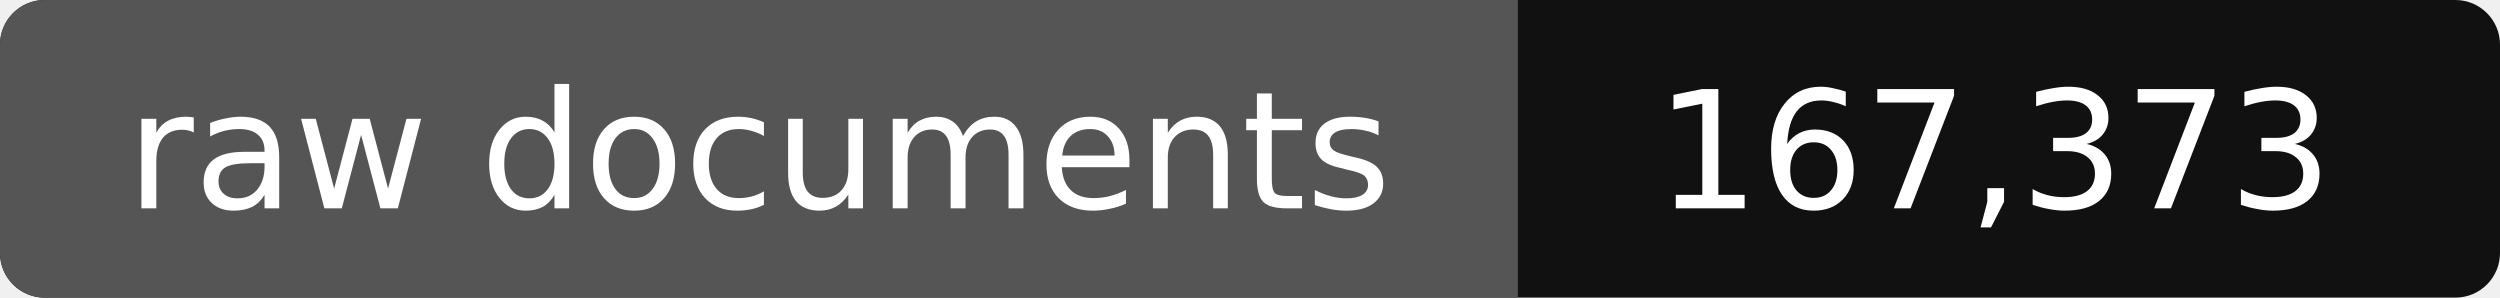
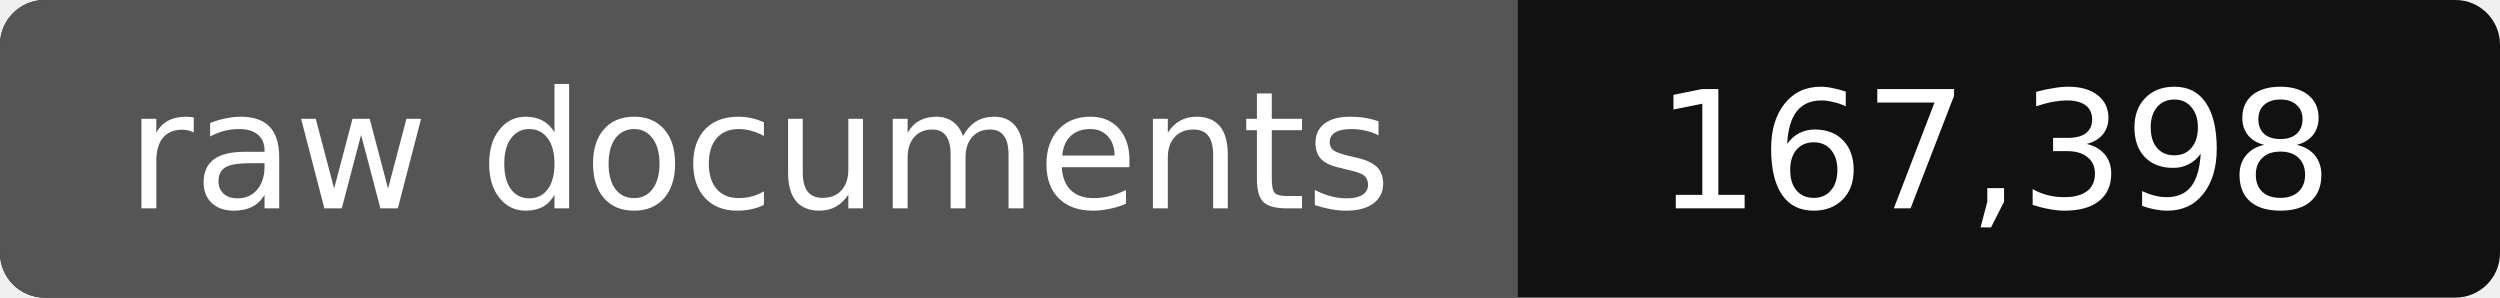
- <svg xmlns="http://www.w3.org/2000/svg" width="168" height="20" role="img" aria-label="raw documents: 167,373">
+ <svg xmlns="http://www.w3.org/2000/svg" width="168" height="20" role="img" aria-label="raw documents: 167,398">
  <rect width="168" height="20" rx="3" fill="#111" />
  <path fill="#555" d="M3 0h99v20H3a3 3 0 0 1-3-3V3a3 3 0 0 1 3-3z" />
  <g fill="#fff" text-anchor="middle" font-family="Verdana,DejaVu Sans,sans-serif" font-size="11">
    <text x="51" y="14">raw documents</text>
-     <text x="134" y="14">167,373</text>
+     <text x="134" y="14">167,398</text>
  </g>
</svg>
